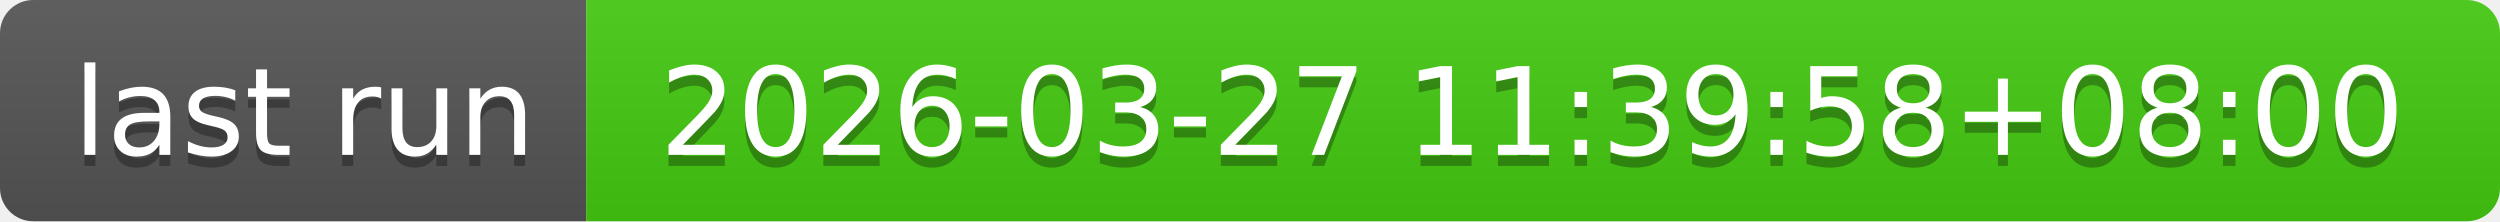
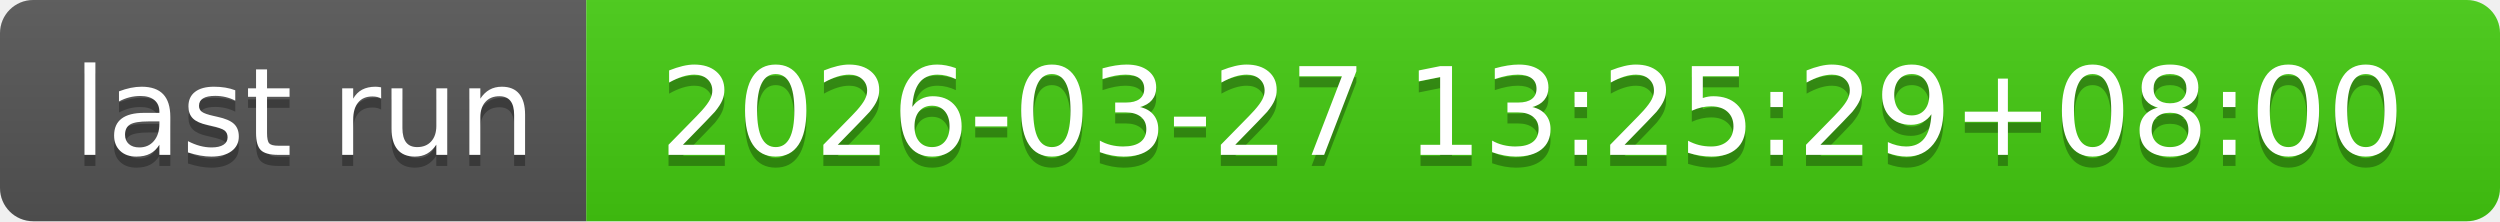
- <svg xmlns="http://www.w3.org/2000/svg" width="226" height="20" role="img" aria-label="last run: 2026-03-27 11:39:58+08:00">
+ <svg xmlns="http://www.w3.org/2000/svg" width="226" height="20" role="img" aria-label="last run: 2026-03-27 13:25:29+08:00">
  <linearGradient id="s" x2="0" y2="100%">
    <stop offset="0" stop-color="#bbb" stop-opacity=".1" />
    <stop offset="1" stop-opacity=".1" />
  </linearGradient>
  <clipPath id="r">
    <rect width="226" height="20" rx="3" fill="#fff" />
  </clipPath>
  <g clip-path="url(#r)">
    <rect width="53" height="20" fill="#555" />
    <rect x="53" width="173" height="20" fill="#4c1" />
    <rect width="226" height="20" fill="url(#s)" />
  </g>
  <g fill="#fff" text-anchor="middle" font-family="Verdana,Geneva,DejaVu Sans,sans-serif" text-rendering="geometricPrecision" font-size="110">
    <text aria-hidden="true" x="275" y="150" fill="#010101" fill-opacity=".3" transform="scale(.1)" textLength="430">last run</text>
    <text x="275" y="140" transform="scale(.1)" fill="#fff" textLength="430">last run</text>
-     <text aria-hidden="true" x="1385" y="150" fill="#010101" fill-opacity=".3" transform="scale(.1)" textLength="1630">2026-03-27 11:39:58+08:00</text>
-     <text x="1385" y="140" transform="scale(.1)" fill="#fff" textLength="1630">2026-03-27 11:39:58+08:00</text>
+     <text aria-hidden="true" x="1385" y="150" fill="#010101" fill-opacity=".3" transform="scale(.1)" textLength="1630">2026-03-27 13:25:29+08:00</text>
+     <text x="1385" y="140" transform="scale(.1)" fill="#fff" textLength="1630">2026-03-27 13:25:29+08:00</text>
  </g>
</svg>
